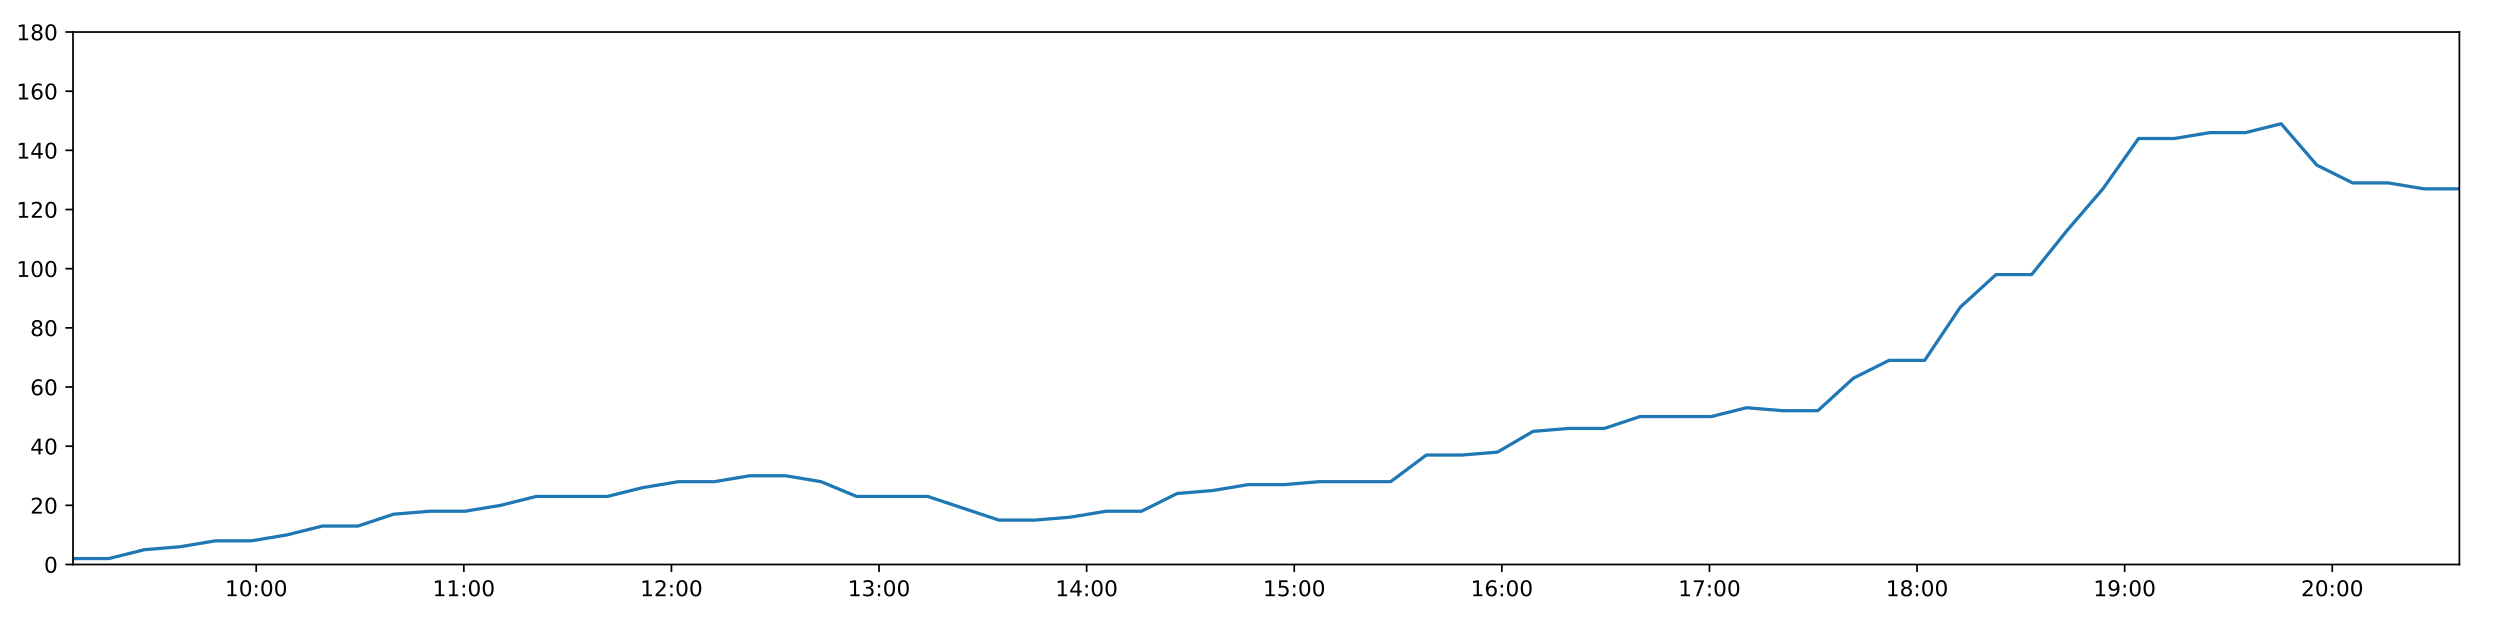
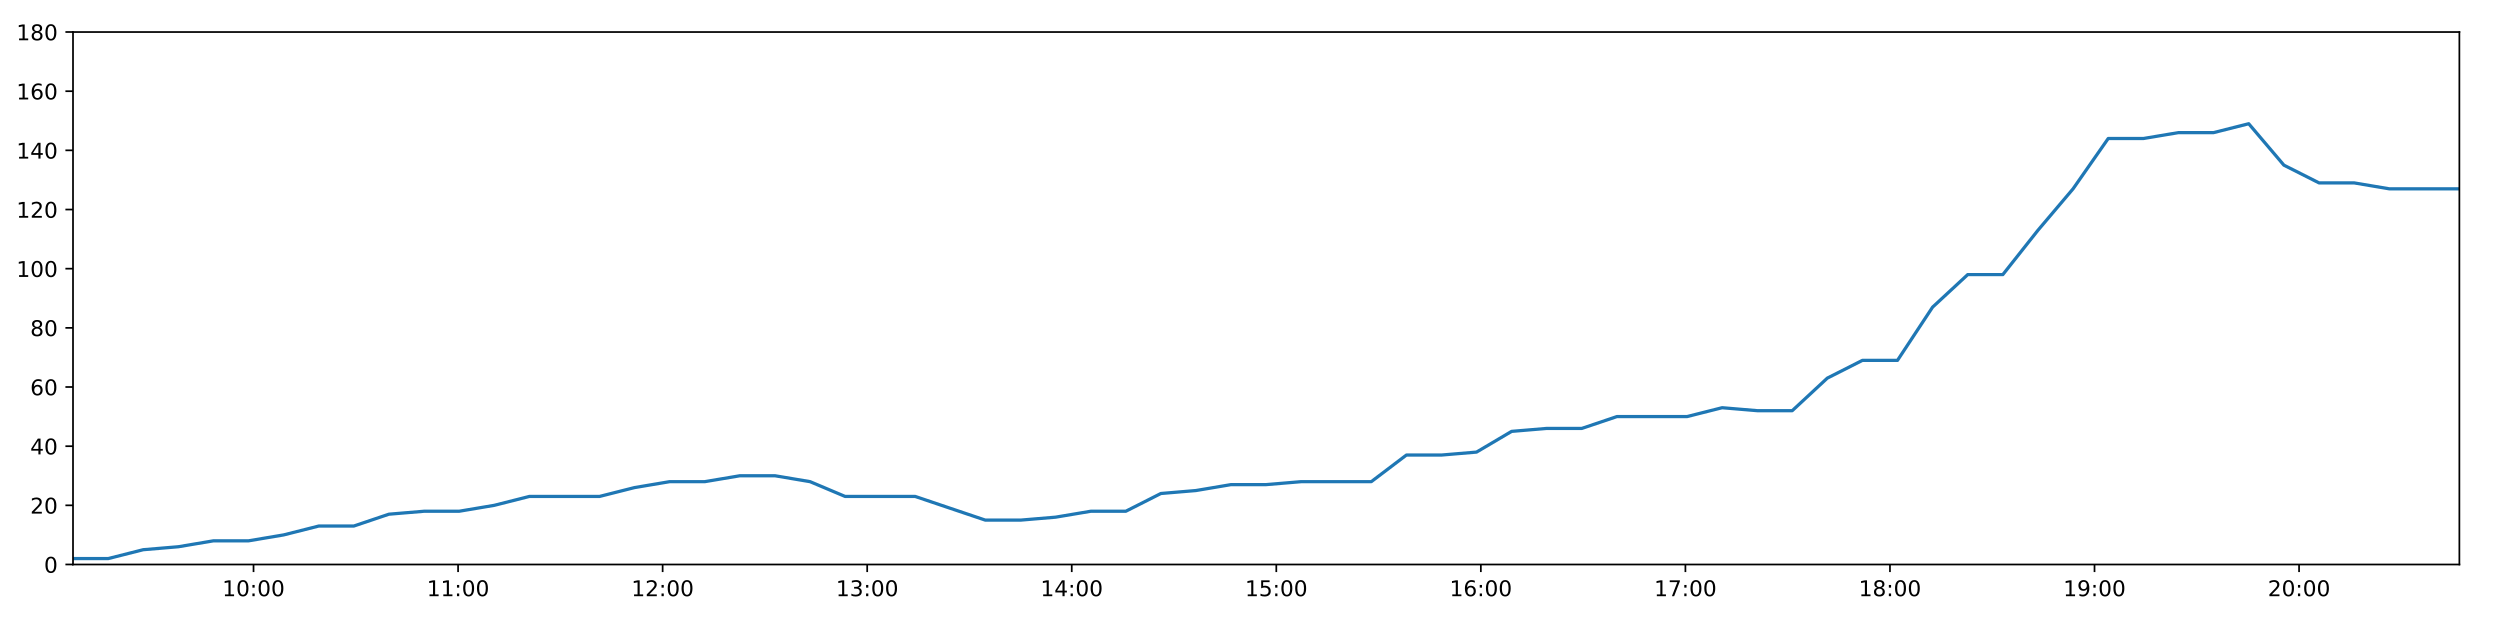
<svg xmlns="http://www.w3.org/2000/svg" xmlns:xlink="http://www.w3.org/1999/xlink" height="288pt" version="1.1" viewBox="0 0 1152 288" width="1152pt">
  <defs>
    <style type="text/css">
*{stroke-linecap:butt;stroke-linejoin:round;}
  </style>
  </defs>
  <g id="figure_1">
    <g id="patch_1">
      <path d="M 0 288  L 1152 288  L 1152 0  L 0 0  z " style="fill:#ffffff;" />
    </g>
    <g id="axes_1">
      <g id="patch_2">
        <path d="M 33.64 260.12  L 1133.28 260.12  L 1133.28 14.76  L 33.64 14.76  z " style="fill:#ffffff;" />
      </g>
      <g id="matplotlib.axis_1">
        <g id="xtick_1">
          <g id="line2d_1">
            <defs>
-               <path d="M 0 0  L 0 3.5  " id="ma902ffaa2d" style="stroke:#000000;stroke-width:0.8;" />
-             </defs>
-             <g>
-               <use style="stroke:#000000;stroke-width:0.8;" x="118.067" xlink:href="#ma902ffaa2d" y="260.12" />
+               <path d="M 0 0  L 0 3.5  " id="md01da51c59" style="stroke:#000000;stroke-width:0.8;" />
+             </defs>
+             <g>
+               <use style="stroke:#000000;stroke-width:0.8;" x="116.826" xlink:href="#md01da51c59" y="260.12" />
            </g>
          </g>
          <g id="text_1">
            <defs>
              <path d="M 12.406 8.297  L 28.516 8.297  L 28.516 63.922  L 10.984 60.406  L 10.984 69.391  L 28.422 72.906  L 38.281 72.906  L 38.281 8.297  L 54.391 8.297  L 54.391 0  L 12.406 0  z " id="DejaVuSans-49" />
              <path d="M 31.781 66.406  Q 24.172 66.406 20.328 58.906  Q 16.5 51.422 16.5 36.375  Q 16.5 21.391 20.328 13.891  Q 24.172 6.391 31.781 6.391  Q 39.453 6.391 43.281 13.891  Q 47.125 21.391 47.125 36.375  Q 47.125 51.422 43.281 58.906  Q 39.453 66.406 31.781 66.406  z M 31.781 74.219  Q 44.047 74.219 50.516 64.516  Q 56.984 54.828 56.984 36.375  Q 56.984 17.969 50.516 8.266  Q 44.047 -1.422 31.781 -1.422  Q 19.531 -1.422 13.062 8.266  Q 6.594 17.969 6.594 36.375  Q 6.594 54.828 13.062 64.516  Q 19.531 74.219 31.781 74.219  z " id="DejaVuSans-48" />
              <path d="M 11.719 12.406  L 22.016 12.406  L 22.016 0  L 11.719 0  z M 11.719 51.703  L 22.016 51.703  L 22.016 39.312  L 11.719 39.312  z " id="DejaVuSans-58" />
            </defs>
-             <g transform="translate(103.6575 274.7184)scale(0.1 -0.1)">
+             <g transform="translate(102.4171 274.7184)scale(0.1 -0.1)">
              <use xlink:href="#DejaVuSans-49" />
              <use x="63.623" xlink:href="#DejaVuSans-48" />
              <use x="127.246" xlink:href="#DejaVuSans-58" />
              <use x="160.938" xlink:href="#DejaVuSans-48" />
              <use x="224.561" xlink:href="#DejaVuSans-48" />
            </g>
          </g>
        </g>
        <g id="xtick_2">
          <g id="line2d_2">
            <g>
-               <use style="stroke:#000000;stroke-width:0.8;" x="213.731" xlink:href="#ma902ffaa2d" y="260.12" />
+               <use style="stroke:#000000;stroke-width:0.8;" x="211.085" xlink:href="#md01da51c59" y="260.12" />
            </g>
          </g>
          <g id="text_2">
-             <g transform="translate(199.3215 274.7184)scale(0.1 -0.1)">
+             <g transform="translate(196.6756 274.7184)scale(0.1 -0.1)">
              <use xlink:href="#DejaVuSans-49" />
              <use x="63.623" xlink:href="#DejaVuSans-49" />
              <use x="127.246" xlink:href="#DejaVuSans-58" />
              <use x="160.938" xlink:href="#DejaVuSans-48" />
              <use x="224.561" xlink:href="#DejaVuSans-48" />
            </g>
          </g>
        </g>
        <g id="xtick_3">
          <g id="line2d_3">
            <g>
-               <use style="stroke:#000000;stroke-width:0.8;" x="309.395" xlink:href="#ma902ffaa2d" y="260.12" />
+               <use style="stroke:#000000;stroke-width:0.8;" x="305.343" xlink:href="#md01da51c59" y="260.12" />
            </g>
          </g>
          <g id="text_3">
            <defs>
              <path d="M 19.188 8.297  L 53.609 8.297  L 53.609 0  L 7.328 0  L 7.328 8.297  Q 12.938 14.109 22.625 23.891  Q 32.328 33.688 34.812 36.531  Q 39.547 41.844 41.422 45.531  Q 43.312 49.219 43.312 52.781  Q 43.312 58.594 39.234 62.25  Q 35.156 65.922 28.609 65.922  Q 23.969 65.922 18.812 64.312  Q 13.672 62.703 7.812 59.422  L 7.812 69.391  Q 13.766 71.781 18.938 73  Q 24.125 74.219 28.422 74.219  Q 39.75 74.219 46.484 68.547  Q 53.219 62.891 53.219 53.422  Q 53.219 48.922 51.531 44.891  Q 49.859 40.875 45.406 35.406  Q 44.188 33.984 37.641 27.219  Q 31.109 20.453 19.188 8.297  z " id="DejaVuSans-50" />
            </defs>
-             <g transform="translate(294.9855 274.7184)scale(0.1 -0.1)">
+             <g transform="translate(290.934 274.7184)scale(0.1 -0.1)">
              <use xlink:href="#DejaVuSans-49" />
              <use x="63.623" xlink:href="#DejaVuSans-50" />
              <use x="127.246" xlink:href="#DejaVuSans-58" />
              <use x="160.938" xlink:href="#DejaVuSans-48" />
              <use x="224.561" xlink:href="#DejaVuSans-48" />
            </g>
          </g>
        </g>
        <g id="xtick_4">
          <g id="line2d_4">
            <g>
-               <use style="stroke:#000000;stroke-width:0.8;" x="405.059" xlink:href="#ma902ffaa2d" y="260.12" />
+               <use style="stroke:#000000;stroke-width:0.8;" x="399.602" xlink:href="#md01da51c59" y="260.12" />
            </g>
          </g>
          <g id="text_4">
            <defs>
              <path d="M 40.578 39.312  Q 47.656 37.797 51.625 33  Q 55.609 28.219 55.609 21.188  Q 55.609 10.406 48.188 4.484  Q 40.766 -1.422 27.094 -1.422  Q 22.516 -1.422 17.656 -0.516  Q 12.797 0.391 7.625 2.203  L 7.625 11.719  Q 11.719 9.328 16.594 8.109  Q 21.484 6.891 26.812 6.891  Q 36.078 6.891 40.938 10.547  Q 45.797 14.203 45.797 21.188  Q 45.797 27.641 41.281 31.266  Q 36.766 34.906 28.719 34.906  L 20.219 34.906  L 20.219 43.016  L 29.109 43.016  Q 36.375 43.016 40.234 45.922  Q 44.094 48.828 44.094 54.297  Q 44.094 59.906 40.109 62.906  Q 36.141 65.922 28.719 65.922  Q 24.656 65.922 20.016 65.031  Q 15.375 64.156 9.812 62.312  L 9.812 71.094  Q 15.438 72.656 20.344 73.438  Q 25.25 74.219 29.594 74.219  Q 40.828 74.219 47.359 69.109  Q 53.906 64.016 53.906 55.328  Q 53.906 49.266 50.438 45.094  Q 46.969 40.922 40.578 39.312  z " id="DejaVuSans-51" />
            </defs>
-             <g transform="translate(390.6494 274.7184)scale(0.1 -0.1)">
+             <g transform="translate(385.1924 274.7184)scale(0.1 -0.1)">
              <use xlink:href="#DejaVuSans-49" />
              <use x="63.623" xlink:href="#DejaVuSans-51" />
              <use x="127.246" xlink:href="#DejaVuSans-58" />
              <use x="160.938" xlink:href="#DejaVuSans-48" />
              <use x="224.561" xlink:href="#DejaVuSans-48" />
            </g>
          </g>
        </g>
        <g id="xtick_5">
          <g id="line2d_5">
            <g>
-               <use style="stroke:#000000;stroke-width:0.8;" x="500.723" xlink:href="#ma902ffaa2d" y="260.12" />
+               <use style="stroke:#000000;stroke-width:0.8;" x="493.86" xlink:href="#md01da51c59" y="260.12" />
            </g>
          </g>
          <g id="text_5">
            <defs>
              <path d="M 37.797 64.312  L 12.891 25.391  L 37.797 25.391  z M 35.203 72.906  L 47.609 72.906  L 47.609 25.391  L 58.016 25.391  L 58.016 17.188  L 47.609 17.188  L 47.609 0  L 37.797 0  L 37.797 17.188  L 4.891 17.188  L 4.891 26.703  z " id="DejaVuSans-52" />
            </defs>
-             <g transform="translate(486.3134 274.7184)scale(0.1 -0.1)">
+             <g transform="translate(479.4509 274.7184)scale(0.1 -0.1)">
              <use xlink:href="#DejaVuSans-49" />
              <use x="63.623" xlink:href="#DejaVuSans-52" />
              <use x="127.246" xlink:href="#DejaVuSans-58" />
              <use x="160.938" xlink:href="#DejaVuSans-48" />
              <use x="224.561" xlink:href="#DejaVuSans-48" />
            </g>
          </g>
        </g>
        <g id="xtick_6">
          <g id="line2d_6">
            <g>
-               <use style="stroke:#000000;stroke-width:0.8;" x="596.387" xlink:href="#ma902ffaa2d" y="260.12" />
+               <use style="stroke:#000000;stroke-width:0.8;" x="588.119" xlink:href="#md01da51c59" y="260.12" />
            </g>
          </g>
          <g id="text_6">
            <defs>
              <path d="M 10.797 72.906  L 49.516 72.906  L 49.516 64.594  L 19.828 64.594  L 19.828 46.734  Q 21.969 47.469 24.109 47.828  Q 26.266 48.188 28.422 48.188  Q 40.625 48.188 47.75 41.5  Q 54.891 34.812 54.891 23.391  Q 54.891 11.625 47.562 5.094  Q 40.234 -1.422 26.906 -1.422  Q 22.312 -1.422 17.547 -0.641  Q 12.797 0.141 7.719 1.703  L 7.719 11.625  Q 12.109 9.234 16.797 8.062  Q 21.484 6.891 26.703 6.891  Q 35.156 6.891 40.078 11.328  Q 45.016 15.766 45.016 23.391  Q 45.016 31 40.078 35.438  Q 35.156 39.891 26.703 39.891  Q 22.75 39.891 18.812 39.016  Q 14.891 38.141 10.797 36.281  z " id="DejaVuSans-53" />
            </defs>
-             <g transform="translate(581.9774 274.7184)scale(0.1 -0.1)">
+             <g transform="translate(573.7093 274.7184)scale(0.1 -0.1)">
              <use xlink:href="#DejaVuSans-49" />
              <use x="63.623" xlink:href="#DejaVuSans-53" />
              <use x="127.246" xlink:href="#DejaVuSans-58" />
              <use x="160.938" xlink:href="#DejaVuSans-48" />
              <use x="224.561" xlink:href="#DejaVuSans-48" />
            </g>
          </g>
        </g>
        <g id="xtick_7">
          <g id="line2d_7">
            <g>
-               <use style="stroke:#000000;stroke-width:0.8;" x="692.051" xlink:href="#ma902ffaa2d" y="260.12" />
+               <use style="stroke:#000000;stroke-width:0.8;" x="682.377" xlink:href="#md01da51c59" y="260.12" />
            </g>
          </g>
          <g id="text_7">
            <defs>
              <path d="M 33.016 40.375  Q 26.375 40.375 22.484 35.828  Q 18.609 31.297 18.609 23.391  Q 18.609 15.531 22.484 10.953  Q 26.375 6.391 33.016 6.391  Q 39.656 6.391 43.531 10.953  Q 47.406 15.531 47.406 23.391  Q 47.406 31.297 43.531 35.828  Q 39.656 40.375 33.016 40.375  z M 52.594 71.297  L 52.594 62.312  Q 48.875 64.062 45.094 64.984  Q 41.312 65.922 37.594 65.922  Q 27.828 65.922 22.672 59.328  Q 17.531 52.734 16.797 39.406  Q 19.672 43.656 24.016 45.922  Q 28.375 48.188 33.594 48.188  Q 44.578 48.188 50.953 41.516  Q 57.328 34.859 57.328 23.391  Q 57.328 12.156 50.688 5.359  Q 44.047 -1.422 33.016 -1.422  Q 20.359 -1.422 13.672 8.266  Q 6.984 17.969 6.984 36.375  Q 6.984 53.656 15.188 63.938  Q 23.391 74.219 37.203 74.219  Q 40.922 74.219 44.703 73.484  Q 48.484 72.75 52.594 71.297  z " id="DejaVuSans-54" />
            </defs>
-             <g transform="translate(677.6414 274.7184)scale(0.1 -0.1)">
+             <g transform="translate(667.9678 274.7184)scale(0.1 -0.1)">
              <use xlink:href="#DejaVuSans-49" />
              <use x="63.623" xlink:href="#DejaVuSans-54" />
              <use x="127.246" xlink:href="#DejaVuSans-58" />
              <use x="160.938" xlink:href="#DejaVuSans-48" />
              <use x="224.561" xlink:href="#DejaVuSans-48" />
            </g>
          </g>
        </g>
        <g id="xtick_8">
          <g id="line2d_8">
            <g>
-               <use style="stroke:#000000;stroke-width:0.8;" x="787.715" xlink:href="#ma902ffaa2d" y="260.12" />
+               <use style="stroke:#000000;stroke-width:0.8;" x="776.636" xlink:href="#md01da51c59" y="260.12" />
            </g>
          </g>
          <g id="text_8">
            <defs>
              <path d="M 8.203 72.906  L 55.078 72.906  L 55.078 68.703  L 28.609 0  L 18.312 0  L 43.219 64.594  L 8.203 64.594  z " id="DejaVuSans-55" />
            </defs>
-             <g transform="translate(773.3053 274.7184)scale(0.1 -0.1)">
+             <g transform="translate(762.2262 274.7184)scale(0.1 -0.1)">
              <use xlink:href="#DejaVuSans-49" />
              <use x="63.623" xlink:href="#DejaVuSans-55" />
              <use x="127.246" xlink:href="#DejaVuSans-58" />
              <use x="160.938" xlink:href="#DejaVuSans-48" />
              <use x="224.561" xlink:href="#DejaVuSans-48" />
            </g>
          </g>
        </g>
        <g id="xtick_9">
          <g id="line2d_9">
            <g>
-               <use style="stroke:#000000;stroke-width:0.8;" x="883.379" xlink:href="#ma902ffaa2d" y="260.12" />
+               <use style="stroke:#000000;stroke-width:0.8;" x="870.894" xlink:href="#md01da51c59" y="260.12" />
            </g>
          </g>
          <g id="text_9">
            <defs>
              <path d="M 31.781 34.625  Q 24.75 34.625 20.719 30.859  Q 16.703 27.094 16.703 20.516  Q 16.703 13.922 20.719 10.156  Q 24.75 6.391 31.781 6.391  Q 38.812 6.391 42.859 10.172  Q 46.922 13.969 46.922 20.516  Q 46.922 27.094 42.891 30.859  Q 38.875 34.625 31.781 34.625  z M 21.922 38.812  Q 15.578 40.375 12.031 44.719  Q 8.5 49.078 8.5 55.328  Q 8.5 64.062 14.719 69.141  Q 20.953 74.219 31.781 74.219  Q 42.672 74.219 48.875 69.141  Q 55.078 64.062 55.078 55.328  Q 55.078 49.078 51.531 44.719  Q 48 40.375 41.703 38.812  Q 48.828 37.156 52.797 32.312  Q 56.781 27.484 56.781 20.516  Q 56.781 9.906 50.312 4.234  Q 43.844 -1.422 31.781 -1.422  Q 19.734 -1.422 13.25 4.234  Q 6.781 9.906 6.781 20.516  Q 6.781 27.484 10.781 32.312  Q 14.797 37.156 21.922 38.812  z M 18.312 54.391  Q 18.312 48.734 21.844 45.562  Q 25.391 42.391 31.781 42.391  Q 38.141 42.391 41.719 45.562  Q 45.312 48.734 45.312 54.391  Q 45.312 60.062 41.719 63.234  Q 38.141 66.406 31.781 66.406  Q 25.391 66.406 21.844 63.234  Q 18.312 60.062 18.312 54.391  z " id="DejaVuSans-56" />
            </defs>
-             <g transform="translate(868.9693 274.7184)scale(0.1 -0.1)">
+             <g transform="translate(856.4847 274.7184)scale(0.1 -0.1)">
              <use xlink:href="#DejaVuSans-49" />
              <use x="63.623" xlink:href="#DejaVuSans-56" />
              <use x="127.246" xlink:href="#DejaVuSans-58" />
              <use x="160.938" xlink:href="#DejaVuSans-48" />
              <use x="224.561" xlink:href="#DejaVuSans-48" />
            </g>
          </g>
        </g>
        <g id="xtick_10">
          <g id="line2d_10">
            <g>
-               <use style="stroke:#000000;stroke-width:0.8;" x="979.043" xlink:href="#ma902ffaa2d" y="260.12" />
+               <use style="stroke:#000000;stroke-width:0.8;" x="965.152" xlink:href="#md01da51c59" y="260.12" />
            </g>
          </g>
          <g id="text_10">
            <defs>
              <path d="M 10.984 1.516  L 10.984 10.5  Q 14.703 8.734 18.5 7.812  Q 22.312 6.891 25.984 6.891  Q 35.75 6.891 40.891 13.453  Q 46.047 20.016 46.781 33.406  Q 43.953 29.203 39.594 26.953  Q 35.25 24.703 29.984 24.703  Q 19.047 24.703 12.672 31.312  Q 6.297 37.938 6.297 49.422  Q 6.297 60.641 12.938 67.422  Q 19.578 74.219 30.609 74.219  Q 43.266 74.219 49.922 64.516  Q 56.594 54.828 56.594 36.375  Q 56.594 19.141 48.406 8.859  Q 40.234 -1.422 26.422 -1.422  Q 22.703 -1.422 18.891 -0.688  Q 15.094 0.047 10.984 1.516  z M 30.609 32.422  Q 37.25 32.422 41.125 36.953  Q 45.016 41.5 45.016 49.422  Q 45.016 57.281 41.125 61.844  Q 37.25 66.406 30.609 66.406  Q 23.969 66.406 20.094 61.844  Q 16.219 57.281 16.219 49.422  Q 16.219 41.5 20.094 36.953  Q 23.969 32.422 30.609 32.422  z " id="DejaVuSans-57" />
            </defs>
-             <g transform="translate(964.6333 274.7184)scale(0.1 -0.1)">
+             <g transform="translate(950.7431 274.7184)scale(0.1 -0.1)">
              <use xlink:href="#DejaVuSans-49" />
              <use x="63.623" xlink:href="#DejaVuSans-57" />
              <use x="127.246" xlink:href="#DejaVuSans-58" />
              <use x="160.938" xlink:href="#DejaVuSans-48" />
              <use x="224.561" xlink:href="#DejaVuSans-48" />
            </g>
          </g>
        </g>
        <g id="xtick_11">
          <g id="line2d_11">
            <g>
-               <use style="stroke:#000000;stroke-width:0.8;" x="1074.707" xlink:href="#ma902ffaa2d" y="260.12" />
+               <use style="stroke:#000000;stroke-width:0.8;" x="1059.411" xlink:href="#md01da51c59" y="260.12" />
            </g>
          </g>
          <g id="text_11">
-             <g transform="translate(1060.297 274.7184)scale(0.1 -0.1)">
+             <g transform="translate(1045.002 274.7184)scale(0.1 -0.1)">
              <use xlink:href="#DejaVuSans-50" />
              <use x="63.623" xlink:href="#DejaVuSans-48" />
              <use x="127.246" xlink:href="#DejaVuSans-58" />
              <use x="160.938" xlink:href="#DejaVuSans-48" />
              <use x="224.561" xlink:href="#DejaVuSans-48" />
            </g>
          </g>
        </g>
      </g>
      <g id="matplotlib.axis_2">
        <g id="ytick_1">
          <g id="line2d_12">
            <defs>
-               <path d="M 0 0  L -3.5 0  " id="m9d1ce875f1" style="stroke:#000000;stroke-width:0.8;" />
-             </defs>
-             <g>
-               <use style="stroke:#000000;stroke-width:0.8;" x="33.64" xlink:href="#m9d1ce875f1" y="260.12" />
+               <path d="M 0 0  L -3.5 0  " id="m6db1d83f89" style="stroke:#000000;stroke-width:0.8;" />
+             </defs>
+             <g>
+               <use style="stroke:#000000;stroke-width:0.8;" x="33.64" xlink:href="#m6db1d83f89" y="260.12" />
            </g>
          </g>
          <g id="text_12">
            <g transform="translate(20.2775 263.9192)scale(0.1 -0.1)">
              <use xlink:href="#DejaVuSans-48" />
            </g>
          </g>
        </g>
        <g id="ytick_2">
          <g id="line2d_13">
            <g>
-               <use style="stroke:#000000;stroke-width:0.8;" x="33.64" xlink:href="#m9d1ce875f1" y="232.858" />
+               <use style="stroke:#000000;stroke-width:0.8;" x="33.64" xlink:href="#m6db1d83f89" y="232.858" />
            </g>
          </g>
          <g id="text_13">
            <g transform="translate(13.915 236.657)scale(0.1 -0.1)">
              <use xlink:href="#DejaVuSans-50" />
              <use x="63.623" xlink:href="#DejaVuSans-48" />
            </g>
          </g>
        </g>
        <g id="ytick_3">
          <g id="line2d_14">
            <g>
-               <use style="stroke:#000000;stroke-width:0.8;" x="33.64" xlink:href="#m9d1ce875f1" y="205.596" />
+               <use style="stroke:#000000;stroke-width:0.8;" x="33.64" xlink:href="#m6db1d83f89" y="205.596" />
            </g>
          </g>
          <g id="text_14">
            <g transform="translate(13.915 209.3948)scale(0.1 -0.1)">
              <use xlink:href="#DejaVuSans-52" />
              <use x="63.623" xlink:href="#DejaVuSans-48" />
            </g>
          </g>
        </g>
        <g id="ytick_4">
          <g id="line2d_15">
            <g>
-               <use style="stroke:#000000;stroke-width:0.8;" x="33.64" xlink:href="#m9d1ce875f1" y="178.333" />
+               <use style="stroke:#000000;stroke-width:0.8;" x="33.64" xlink:href="#m6db1d83f89" y="178.333" />
            </g>
          </g>
          <g id="text_15">
            <g transform="translate(13.915 182.1326)scale(0.1 -0.1)">
              <use xlink:href="#DejaVuSans-54" />
              <use x="63.623" xlink:href="#DejaVuSans-48" />
            </g>
          </g>
        </g>
        <g id="ytick_5">
          <g id="line2d_16">
            <g>
-               <use style="stroke:#000000;stroke-width:0.8;" x="33.64" xlink:href="#m9d1ce875f1" y="151.071" />
+               <use style="stroke:#000000;stroke-width:0.8;" x="33.64" xlink:href="#m6db1d83f89" y="151.071" />
            </g>
          </g>
          <g id="text_16">
            <g transform="translate(13.915 154.8703)scale(0.1 -0.1)">
              <use xlink:href="#DejaVuSans-56" />
              <use x="63.623" xlink:href="#DejaVuSans-48" />
            </g>
          </g>
        </g>
        <g id="ytick_6">
          <g id="line2d_17">
            <g>
-               <use style="stroke:#000000;stroke-width:0.8;" x="33.64" xlink:href="#m9d1ce875f1" y="123.809" />
+               <use style="stroke:#000000;stroke-width:0.8;" x="33.64" xlink:href="#m6db1d83f89" y="123.809" />
            </g>
          </g>
          <g id="text_17">
            <g transform="translate(7.5525 127.6081)scale(0.1 -0.1)">
              <use xlink:href="#DejaVuSans-49" />
              <use x="63.623" xlink:href="#DejaVuSans-48" />
              <use x="127.246" xlink:href="#DejaVuSans-48" />
            </g>
          </g>
        </g>
        <g id="ytick_7">
          <g id="line2d_18">
            <g>
-               <use style="stroke:#000000;stroke-width:0.8;" x="33.64" xlink:href="#m9d1ce875f1" y="96.547" />
+               <use style="stroke:#000000;stroke-width:0.8;" x="33.64" xlink:href="#m6db1d83f89" y="96.547" />
            </g>
          </g>
          <g id="text_18">
            <g transform="translate(7.5525 100.3459)scale(0.1 -0.1)">
              <use xlink:href="#DejaVuSans-49" />
              <use x="63.623" xlink:href="#DejaVuSans-50" />
              <use x="127.246" xlink:href="#DejaVuSans-48" />
            </g>
          </g>
        </g>
        <g id="ytick_8">
          <g id="line2d_19">
            <g>
-               <use style="stroke:#000000;stroke-width:0.8;" x="33.64" xlink:href="#m9d1ce875f1" y="69.284" />
+               <use style="stroke:#000000;stroke-width:0.8;" x="33.64" xlink:href="#m6db1d83f89" y="69.284" />
            </g>
          </g>
          <g id="text_19">
            <g transform="translate(7.5525 73.08366)scale(0.1 -0.1)">
              <use xlink:href="#DejaVuSans-49" />
              <use x="63.623" xlink:href="#DejaVuSans-52" />
              <use x="127.246" xlink:href="#DejaVuSans-48" />
            </g>
          </g>
        </g>
        <g id="ytick_9">
          <g id="line2d_20">
            <g>
-               <use style="stroke:#000000;stroke-width:0.8;" x="33.64" xlink:href="#m9d1ce875f1" y="42.022" />
+               <use style="stroke:#000000;stroke-width:0.8;" x="33.64" xlink:href="#m6db1d83f89" y="42.022" />
            </g>
          </g>
          <g id="text_20">
            <g transform="translate(7.5525 45.82144)scale(0.1 -0.1)">
              <use xlink:href="#DejaVuSans-49" />
              <use x="63.623" xlink:href="#DejaVuSans-54" />
              <use x="127.246" xlink:href="#DejaVuSans-48" />
            </g>
          </g>
        </g>
        <g id="ytick_10">
          <g id="line2d_21">
            <g>
-               <use style="stroke:#000000;stroke-width:0.8;" x="33.64" xlink:href="#m9d1ce875f1" y="14.76" />
+               <use style="stroke:#000000;stroke-width:0.8;" x="33.64" xlink:href="#m6db1d83f89" y="14.76" />
            </g>
          </g>
          <g id="text_21">
            <g transform="translate(7.5525 18.55922)scale(0.1 -0.1)">
              <use xlink:href="#DejaVuSans-49" />
              <use x="63.623" xlink:href="#DejaVuSans-56" />
              <use x="127.246" xlink:href="#DejaVuSans-48" />
            </g>
          </g>
        </g>
      </g>
      <g id="line2d_22">
-         <path clip-path="url(#p30d378017a)" d="M 33.64 257.394  L 50.088 257.394  L 66.483 253.304  L 82.875 251.941  L 99.305 249.215  L 115.714 249.215  L 132.146 246.489  L 148.556 242.4  L 164.956 242.4  L 181.365 236.947  L 197.794 235.584  L 214.213 235.584  L 230.643 232.858  L 247.036 228.768  L 263.436 228.768  L 279.849 228.768  L 296.245 224.679  L 312.658 221.953  L 329.071 221.953  L 345.513 219.227  L 361.929 219.227  L 378.356 221.953  L 394.747 228.768  L 411.133 228.768  L 427.528 228.768  L 443.916 234.221  L 460.317 239.673  L 476.765 239.673  L 493.183 238.31  L 509.617 235.584  L 526.008 235.584  L 542.401 227.405  L 558.789 226.042  L 575.188 223.316  L 591.58 223.316  L 608.007 221.953  L 624.415 221.953  L 640.805 221.953  L 657.229 209.685  L 673.621 209.685  L 690.029 208.322  L 706.427 198.78  L 722.864 197.417  L 739.262 197.417  L 755.659 191.964  L 772.059 191.964  L 788.459 191.964  L 804.889 187.875  L 821.282 189.238  L 837.679 189.238  L 854.075 174.244  L 870.477 166.065  L 886.887 166.065  L 903.313 141.529  L 919.748 126.535  L 936.165 126.535  L 952.604 106.088  L 969.013 87.005  L 985.441 63.832  L 1001.873 63.832  L 1018.301 61.106  L 1034.728 61.106  L 1051.159 57.016  L 1067.603 76.1  L 1084.043 84.279  L 1100.476 84.279  L 1116.881 87.005  L 1133.28 87.005  " style="fill:none;stroke:#1f77b4;stroke-linecap:square;stroke-width:1.5;" />
+         <path clip-path="url(#p5319049b7f)" d="M 33.64 257.394  L 49.846 257.394  L 66 253.304  L 82.151 251.941  L 98.34 249.215  L 114.508 249.215  L 130.698 246.489  L 146.868 242.4  L 163.027 242.4  L 179.194 236.947  L 195.382 235.584  L 211.56 235.584  L 227.749 232.858  L 243.901 228.768  L 260.06 228.768  L 276.232 228.768  L 292.386 224.679  L 308.558 221.953  L 324.73 221.953  L 340.931 219.227  L 357.106 219.227  L 373.291 221.953  L 389.442 228.768  L 405.586 228.768  L 421.741 228.768  L 437.888 234.221  L 454.048 239.673  L 470.254 239.673  L 486.432 238.31  L 502.623 235.584  L 518.774 235.584  L 534.926 227.405  L 551.073 226.042  L 567.232 223.316  L 583.383 223.316  L 599.568 221.953  L 615.735 221.953  L 631.885 221.953  L 648.067 209.685  L 664.218 209.685  L 680.385 208.322  L 696.542 198.78  L 712.738 197.417  L 728.895 197.417  L 745.051 191.964  L 761.21 191.964  L 777.369 191.964  L 793.558 187.875  L 809.71 189.238  L 825.866 189.238  L 842.021 174.244  L 858.182 166.065  L 874.351 166.065  L 890.536 141.529  L 906.729 126.535  L 922.905 126.535  L 939.102 106.088  L 955.27 87.005  L 971.456 63.832  L 987.648 63.832  L 1003.835 61.106  L 1020.019 61.106  L 1036.21 57.016  L 1052.412 76.1  L 1068.61 84.279  L 1084.802 84.279  L 1100.966 87.005  L 1117.124 87.005  L 1133.28 87.005  " style="fill:none;stroke:#1f77b4;stroke-linecap:square;stroke-width:1.5;" />
      </g>
      <g id="patch_3">
        <path d="M 33.64 260.12  L 33.64 14.76  " style="fill:none;stroke:#000000;stroke-linecap:square;stroke-linejoin:miter;stroke-width:0.8;" />
      </g>
      <g id="patch_4">
        <path d="M 1133.28 260.12  L 1133.28 14.76  " style="fill:none;stroke:#000000;stroke-linecap:square;stroke-linejoin:miter;stroke-width:0.8;" />
      </g>
      <g id="patch_5">
        <path d="M 33.64 260.12  L 1133.28 260.12  " style="fill:none;stroke:#000000;stroke-linecap:square;stroke-linejoin:miter;stroke-width:0.8;" />
      </g>
      <g id="patch_6">
        <path d="M 33.64 14.76  L 1133.28 14.76  " style="fill:none;stroke:#000000;stroke-linecap:square;stroke-linejoin:miter;stroke-width:0.8;" />
      </g>
    </g>
  </g>
  <defs>
-     <clipPath id="p30d378017a">
+     <clipPath id="p5319049b7f">
      <rect height="245.36" width="1099.64" x="33.64" y="14.76" />
    </clipPath>
  </defs>
</svg>
